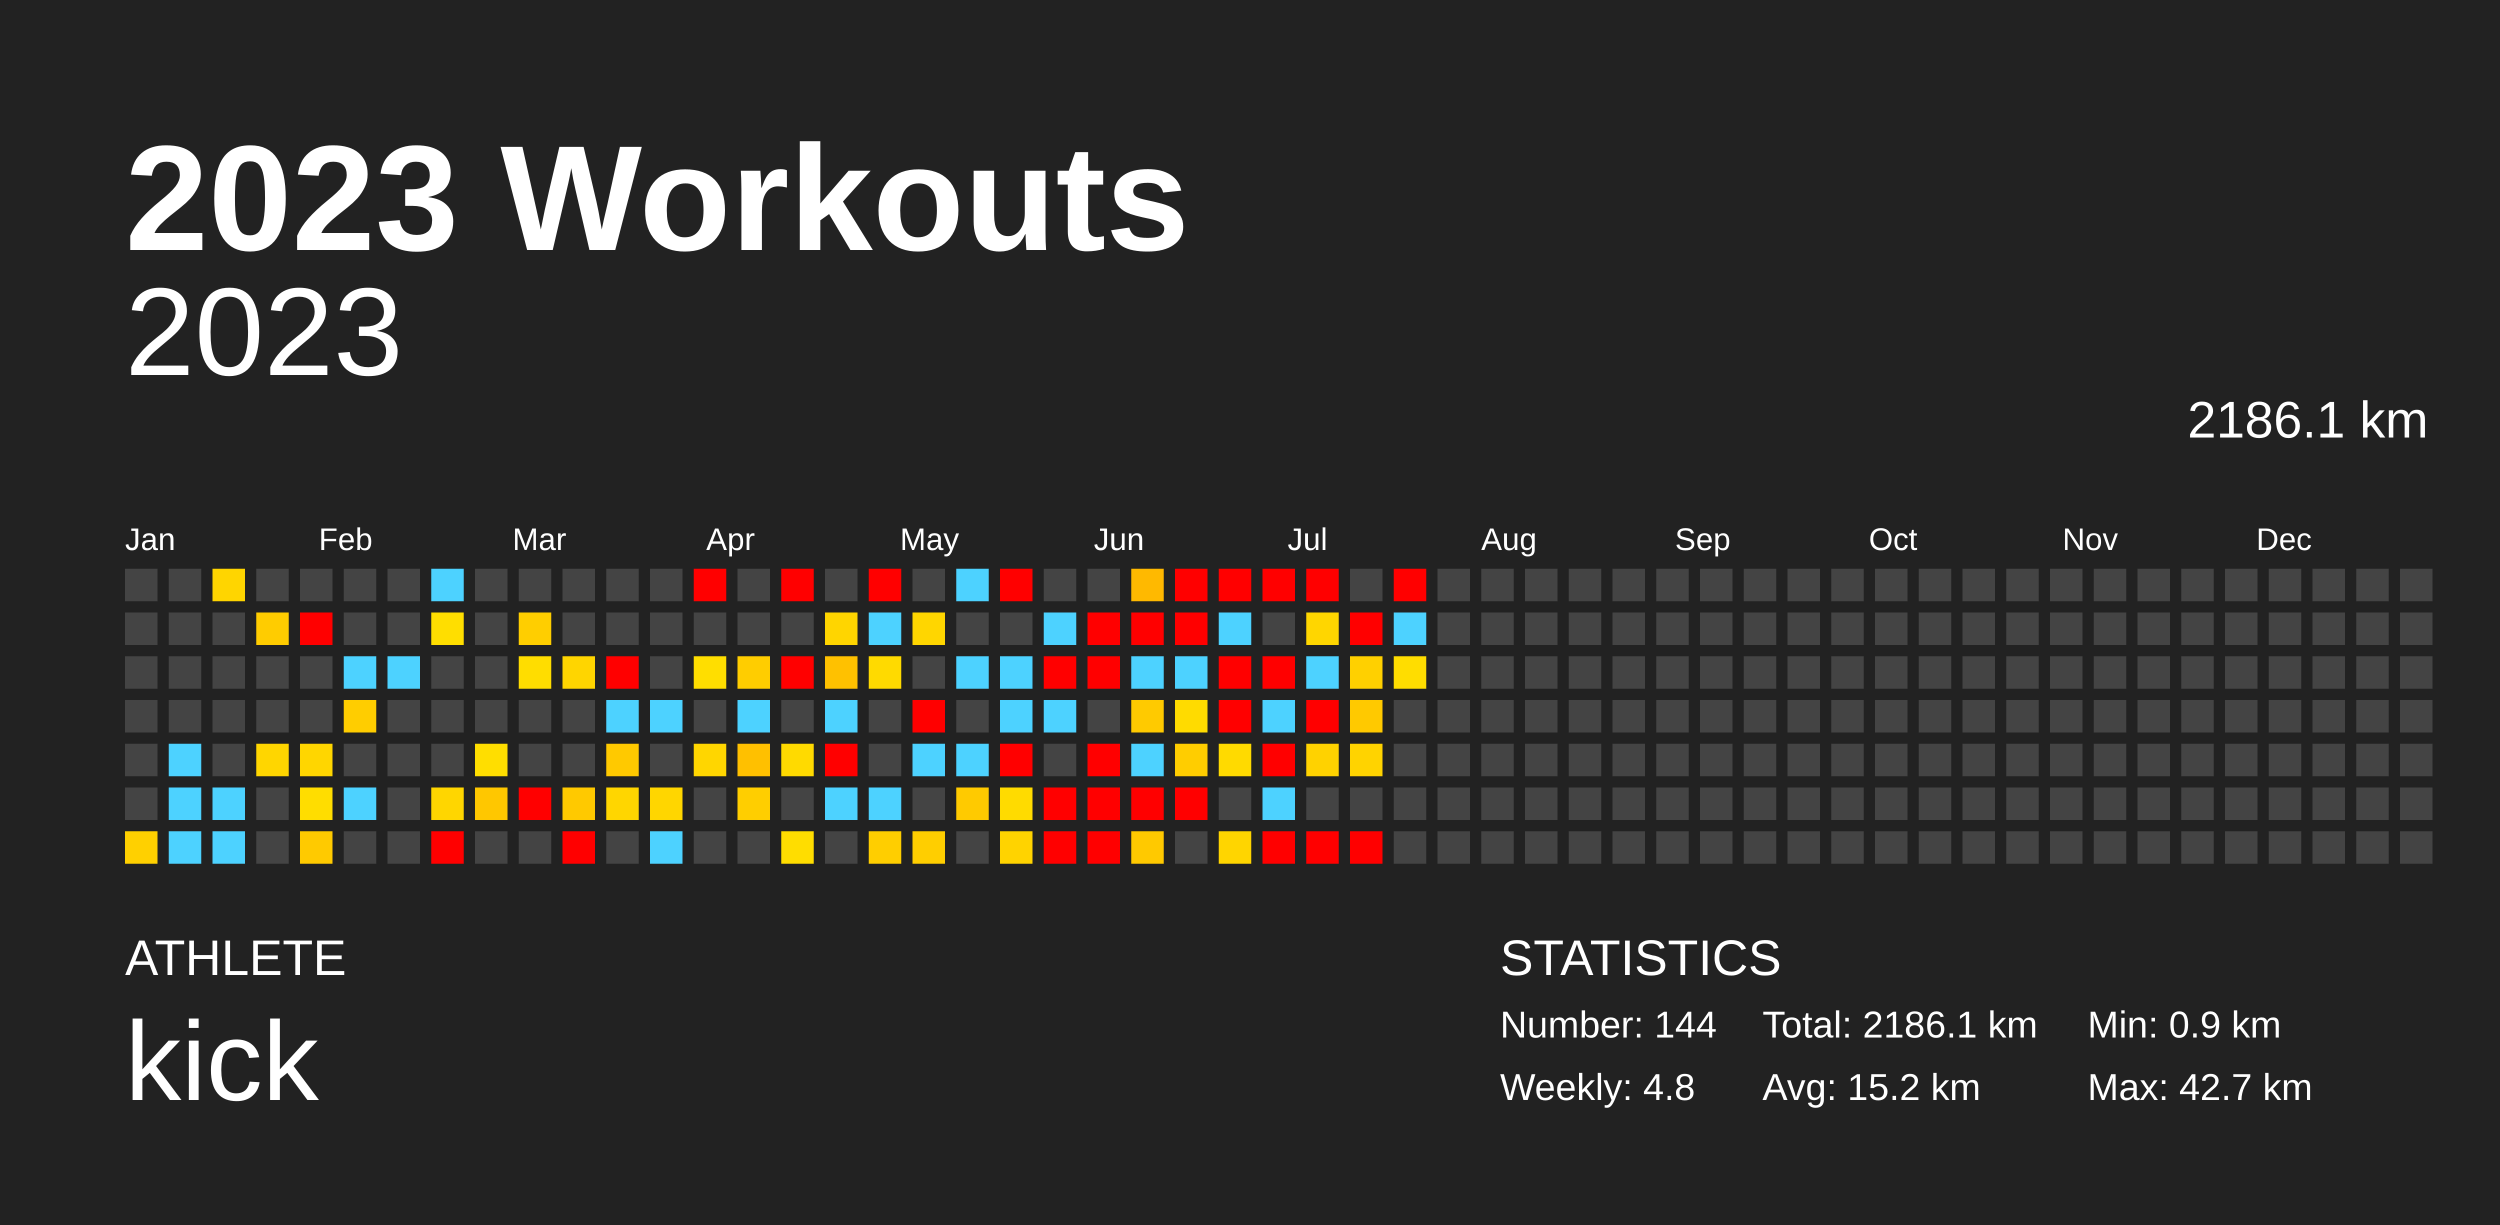
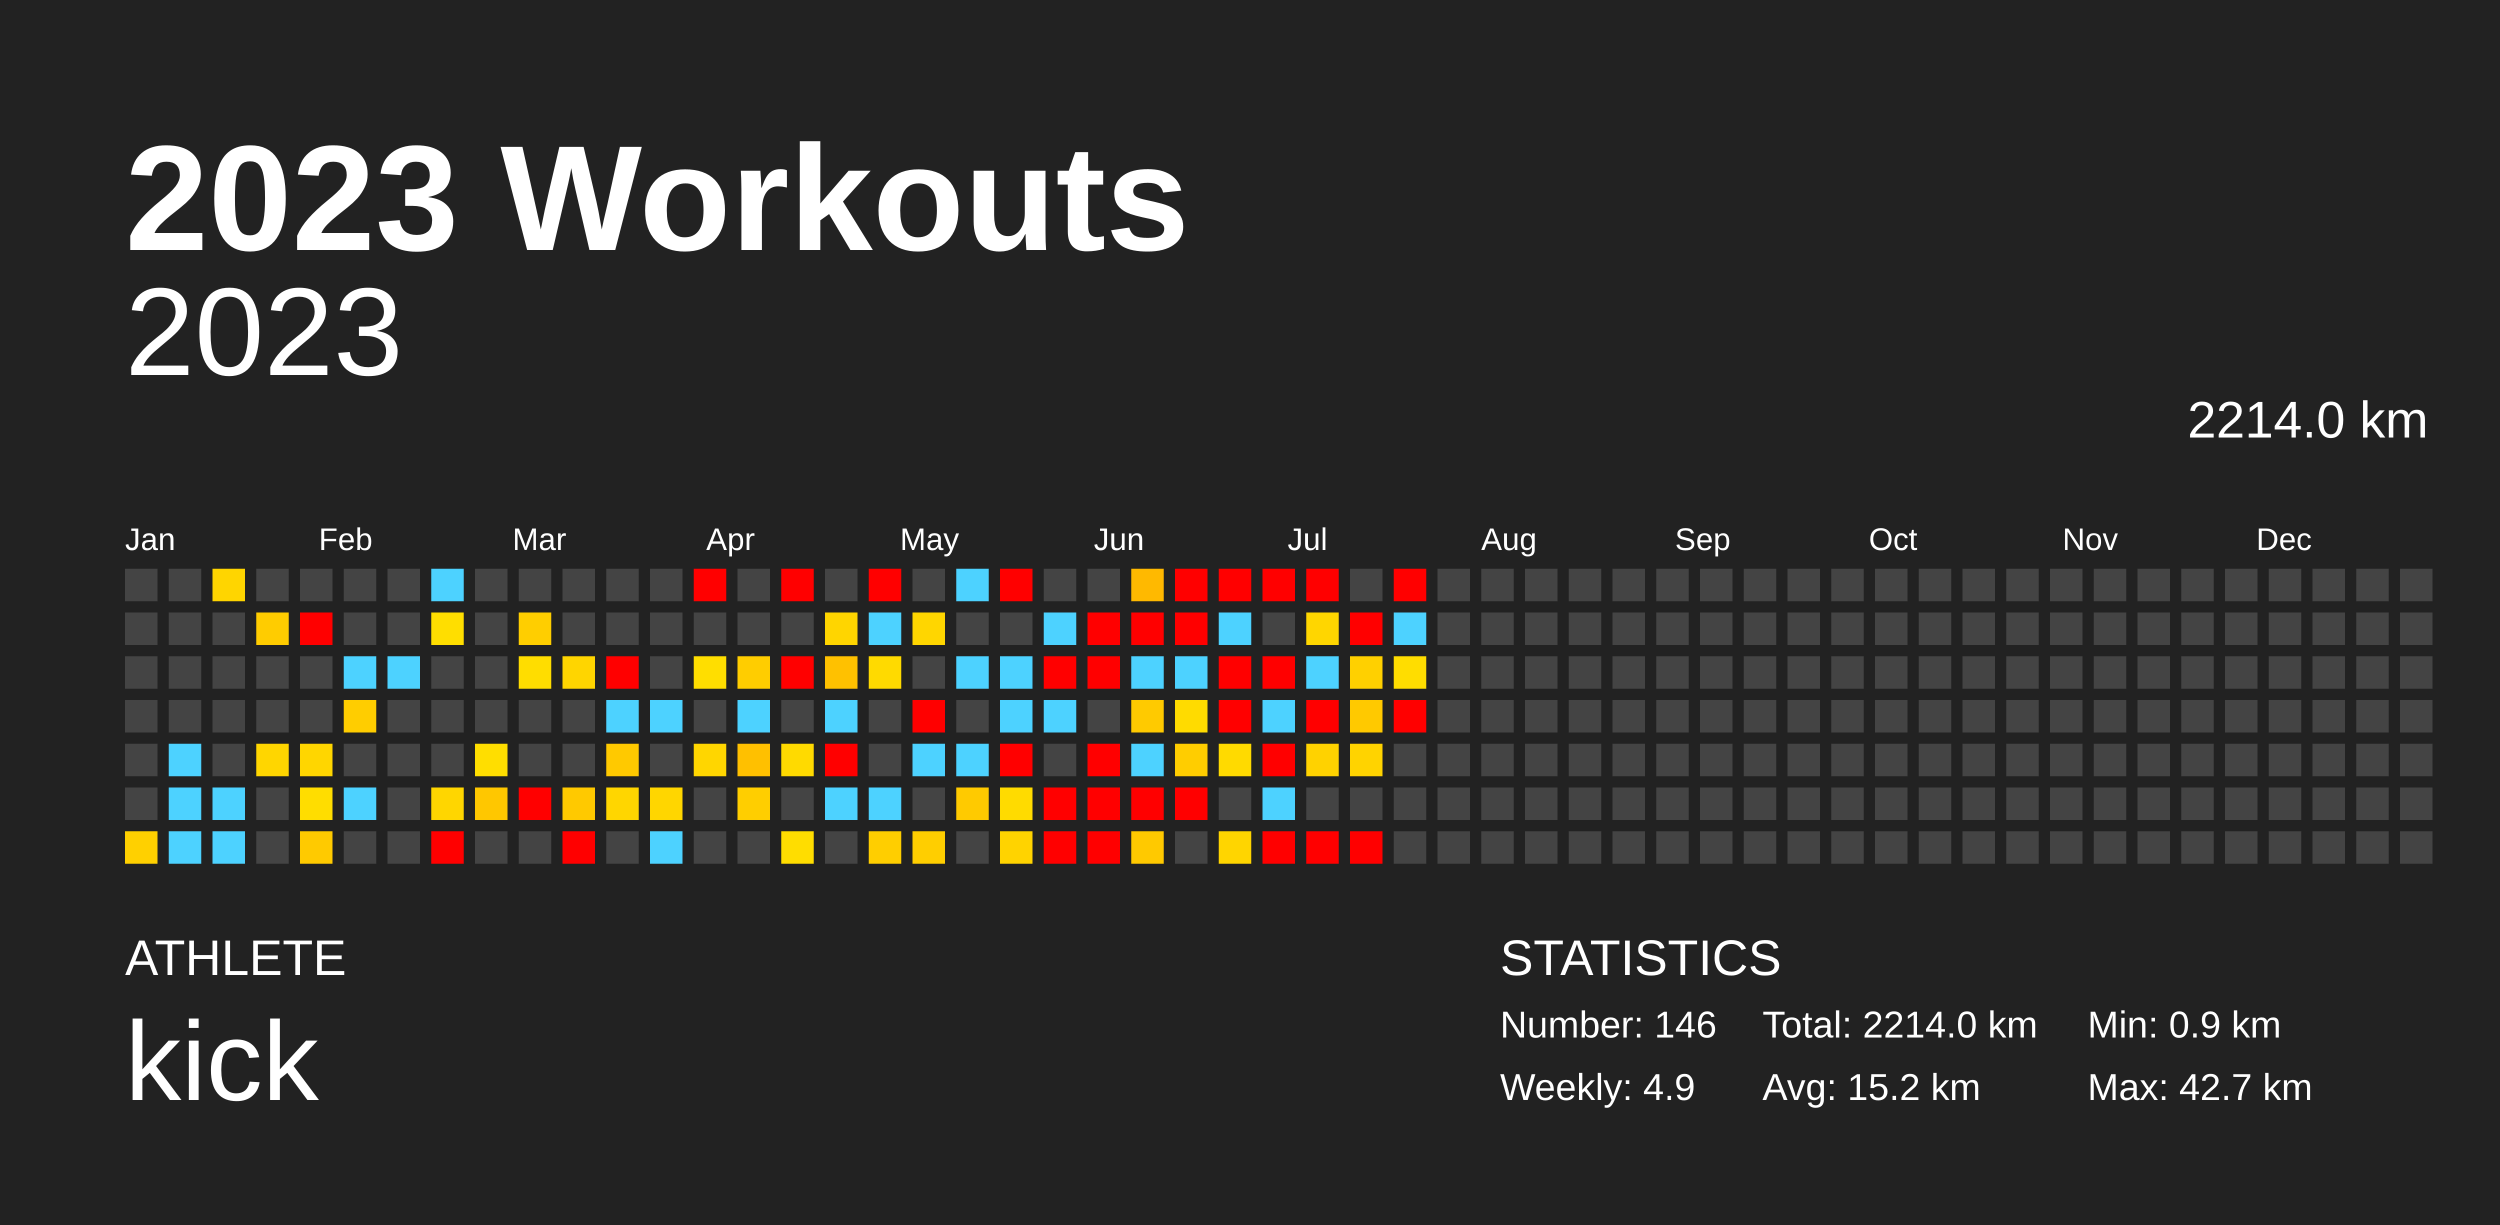
<svg xmlns="http://www.w3.org/2000/svg" baseProfile="full" height="98mm" version="1.1" viewBox="0,0,200,98" width="200mm">
  <defs />
  <rect fill="#222222" height="98" width="200" x="0" y="0" />
  <text fill="#FFFFFF" style="font-size:12px; font-family:Arial; font-weight:bold;" x="10" y="20">2023 Workouts</text>
  <text fill="#FFFFFF" style="font-size:4px; font-family:Arial" x="10" y="78">ATHLETE</text>
  <text fill="#FFFFFF" style="font-size:9px; font-family:Arial" x="10" y="88">kick</text>
  <text fill="#FFFFFF" style="font-size:4px; font-family:Arial" x="120" y="78">STATISTICS</text>
-   <text fill="#FFFFFF" style="font-size:3px; font-family:Arial" x="120" y="83">Number: 144</text>
-   <text fill="#FFFFFF" style="font-size:3px; font-family:Arial" x="120" y="88">Weekly: 4.8</text>
-   <text fill="#FFFFFF" style="font-size:3px; font-family:Arial" x="141" y="83">Total: 2186.1 km</text>
+   <text fill="#FFFFFF" style="font-size:3px; font-family:Arial" x="120" y="83">Number: 146</text>
+   <text fill="#FFFFFF" style="font-size:3px; font-family:Arial" x="120" y="88">Weekly: 4.9</text>
+   <text fill="#FFFFFF" style="font-size:3px; font-family:Arial" x="141" y="83">Total: 2214.0 km</text>
  <text fill="#FFFFFF" style="font-size:3px; font-family:Arial" x="141" y="88">Avg: 15.2 km</text>
  <text fill="#FFFFFF" style="font-size:3px; font-family:Arial" x="167" y="83">Min: 0.9 km</text>
  <text fill="#FFFFFF" style="font-size:3px; font-family:Arial" x="167" y="88">Max: 42.7 km</text>
  <text alignment-baseline="hanging" fill="#FFFFFF" style="font-size:10.0px; font-family:Arial;" x="10" y="30">2023</text>
-   <text alignment-baseline="hanging" fill="#FFFFFF" style="font-size:4.125px; font-family:Arial;" x="175" y="35">2186.1 km</text>
+   <text alignment-baseline="hanging" fill="#FFFFFF" style="font-size:4.125px; font-family:Arial;" x="175" y="35">2214.0 km</text>
  <text fill="#FFFFFF" style="font-size:2.5px; font-family:Arial" x="10.0" y="44">Jan</text>
  <text fill="#FFFFFF" style="font-size:2.5px; font-family:Arial" x="25.5" y="44">Feb</text>
  <text fill="#FFFFFF" style="font-size:2.5px; font-family:Arial" x="41.0" y="44">Mar</text>
  <text fill="#FFFFFF" style="font-size:2.5px; font-family:Arial" x="56.5" y="44">Apr</text>
  <text fill="#FFFFFF" style="font-size:2.5px; font-family:Arial" x="72.0" y="44">May</text>
  <text fill="#FFFFFF" style="font-size:2.5px; font-family:Arial" x="87.5" y="44">Jun</text>
  <text fill="#FFFFFF" style="font-size:2.5px; font-family:Arial" x="103.0" y="44">Jul</text>
  <text fill="#FFFFFF" style="font-size:2.5px; font-family:Arial" x="118.5" y="44">Aug</text>
  <text fill="#FFFFFF" style="font-size:2.5px; font-family:Arial" x="134.0" y="44">Sep</text>
  <text fill="#FFFFFF" style="font-size:2.5px; font-family:Arial" x="149.5" y="44">Oct</text>
  <text fill="#FFFFFF" style="font-size:2.5px; font-family:Arial" x="165.0" y="44">Nov</text>
  <text fill="#FFFFFF" style="font-size:2.5px; font-family:Arial" x="180.5" y="44">Dec</text>
  <rect fill="#444444" height="2.6" width="2.6" x="10.0" y="45.5" />
  <rect fill="#444444" height="2.6" width="2.6" x="10.0" y="49.0" />
  <rect fill="#444444" height="2.6" width="2.6" x="10.0" y="52.5" />
  <rect fill="#444444" height="2.6" width="2.6" x="10.0" y="56.0" />
  <rect fill="#444444" height="2.6" width="2.6" x="10.0" y="59.5" />
  <rect fill="#444444" height="2.6" width="2.6" x="10.0" y="63.0" />
  <rect fill="#ffd000" height="2.6" width="2.6" x="10.0" y="66.5" />
  <rect fill="#444444" height="2.6" width="2.6" x="13.5" y="45.5" />
  <rect fill="#444444" height="2.6" width="2.6" x="13.5" y="49.0" />
  <rect fill="#444444" height="2.6" width="2.6" x="13.5" y="52.5" />
  <rect fill="#444444" height="2.6" width="2.6" x="13.5" y="56.0" />
  <rect fill="#4dd2ff" height="2.6" width="2.6" x="13.5" y="59.5" />
  <rect fill="#4dd2ff" height="2.6" width="2.6" x="13.5" y="63.0" />
  <rect fill="#4dd2ff" height="2.6" width="2.6" x="13.5" y="66.5" />
  <rect fill="#ffd500" height="2.6" width="2.6" x="17.0" y="45.5" />
  <rect fill="#444444" height="2.6" width="2.6" x="17.0" y="49.0" />
  <rect fill="#444444" height="2.6" width="2.6" x="17.0" y="52.5" />
  <rect fill="#444444" height="2.6" width="2.6" x="17.0" y="56.0" />
  <rect fill="#444444" height="2.6" width="2.6" x="17.0" y="59.5" />
  <rect fill="#4dd2ff" height="2.6" width="2.6" x="17.0" y="63.0" />
  <rect fill="#4dd2ff" height="2.6" width="2.6" x="17.0" y="66.5" />
  <rect fill="#444444" height="2.6" width="2.6" x="20.5" y="45.5" />
  <rect fill="#ffcc00" height="2.6" width="2.6" x="20.5" y="49.0" />
  <rect fill="#444444" height="2.6" width="2.6" x="20.5" y="52.5" />
  <rect fill="#444444" height="2.6" width="2.6" x="20.5" y="56.0" />
  <rect fill="#ffd600" height="2.6" width="2.6" x="20.5" y="59.5" />
  <rect fill="#444444" height="2.6" width="2.6" x="20.5" y="63.0" />
  <rect fill="#444444" height="2.6" width="2.6" x="20.5" y="66.5" />
  <rect fill="#444444" height="2.6" width="2.6" x="24.0" y="45.5" />
  <rect fill="red" height="2.6" width="2.6" x="24.0" y="49.0" />
  <rect fill="#444444" height="2.6" width="2.6" x="24.0" y="52.5" />
  <rect fill="#444444" height="2.6" width="2.6" x="24.0" y="56.0" />
  <rect fill="#ffd600" height="2.6" width="2.6" x="24.0" y="59.5" />
  <rect fill="#ffdd00" height="2.6" width="2.6" x="24.0" y="63.0" />
  <rect fill="#ffca00" height="2.6" width="2.6" x="24.0" y="66.5" />
  <rect fill="#444444" height="2.6" width="2.6" x="27.5" y="45.5" />
  <rect fill="#444444" height="2.6" width="2.6" x="27.5" y="49.0" />
  <rect fill="#4dd2ff" height="2.6" width="2.6" x="27.5" y="52.5" />
  <rect fill="#ffcd00" height="2.6" width="2.6" x="27.5" y="56.0" />
  <rect fill="#444444" height="2.6" width="2.6" x="27.5" y="59.5" />
  <rect fill="#4dd2ff" height="2.6" width="2.6" x="27.5" y="63.0" />
  <rect fill="#444444" height="2.6" width="2.6" x="27.5" y="66.5" />
  <rect fill="#444444" height="2.6" width="2.6" x="31.0" y="45.5" />
  <rect fill="#444444" height="2.6" width="2.6" x="31.0" y="49.0" />
  <rect fill="#4dd2ff" height="2.6" width="2.6" x="31.0" y="52.5" />
  <rect fill="#444444" height="2.6" width="2.6" x="31.0" y="56.0" />
  <rect fill="#444444" height="2.6" width="2.6" x="31.0" y="59.5" />
  <rect fill="#444444" height="2.6" width="2.6" x="31.0" y="63.0" />
  <rect fill="#444444" height="2.6" width="2.6" x="31.0" y="66.5" />
  <rect fill="#4dd2ff" height="2.6" width="2.6" x="34.5" y="45.5" />
  <rect fill="#ffde00" height="2.6" width="2.6" x="34.5" y="49.0" />
  <rect fill="#444444" height="2.6" width="2.6" x="34.5" y="52.5" />
  <rect fill="#444444" height="2.6" width="2.6" x="34.5" y="56.0" />
  <rect fill="#444444" height="2.6" width="2.6" x="34.5" y="59.5" />
  <rect fill="#ffd600" height="2.6" width="2.6" x="34.5" y="63.0" />
  <rect fill="red" height="2.6" width="2.6" x="34.5" y="66.5" />
  <rect fill="#444444" height="2.6" width="2.6" x="38.0" y="45.5" />
  <rect fill="#444444" height="2.6" width="2.6" x="38.0" y="49.0" />
  <rect fill="#444444" height="2.6" width="2.6" x="38.0" y="52.5" />
  <rect fill="#444444" height="2.6" width="2.6" x="38.0" y="56.0" />
  <rect fill="#ffde00" height="2.6" width="2.6" x="38.0" y="59.5" />
  <rect fill="#ffc700" height="2.6" width="2.6" x="38.0" y="63.0" />
  <rect fill="#444444" height="2.6" width="2.6" x="38.0" y="66.5" />
  <rect fill="#444444" height="2.6" width="2.6" x="41.5" y="45.5" />
  <rect fill="#ffce00" height="2.6" width="2.6" x="41.5" y="49.0" />
  <rect fill="#ffdd00" height="2.6" width="2.6" x="41.5" y="52.5" />
  <rect fill="#444444" height="2.6" width="2.6" x="41.5" y="56.0" />
  <rect fill="#444444" height="2.6" width="2.6" x="41.5" y="59.5" />
  <rect fill="red" height="2.6" width="2.6" x="41.5" y="63.0" />
  <rect fill="#444444" height="2.6" width="2.6" x="41.5" y="66.5" />
  <rect fill="#444444" height="2.6" width="2.6" x="45.0" y="45.5" />
  <rect fill="#444444" height="2.6" width="2.6" x="45.0" y="49.0" />
  <rect fill="#ffd500" height="2.6" width="2.6" x="45.0" y="52.5" />
  <rect fill="#444444" height="2.6" width="2.6" x="45.0" y="56.0" />
  <rect fill="#444444" height="2.6" width="2.6" x="45.0" y="59.5" />
  <rect fill="#ffc900" height="2.6" width="2.6" x="45.0" y="63.0" />
  <rect fill="red" height="2.6" width="2.6" x="45.0" y="66.5" />
  <rect fill="#444444" height="2.6" width="2.6" x="48.5" y="45.5" />
  <rect fill="#444444" height="2.6" width="2.6" x="48.5" y="49.0" />
  <rect fill="red" height="2.6" width="2.6" x="48.5" y="52.5" />
  <rect fill="#4dd2ff" height="2.6" width="2.6" x="48.5" y="56.0" />
  <rect fill="#ffc900" height="2.6" width="2.6" x="48.5" y="59.5" />
  <rect fill="#ffd600" height="2.6" width="2.6" x="48.5" y="63.0" />
  <rect fill="#444444" height="2.6" width="2.6" x="48.5" y="66.5" />
  <rect fill="#444444" height="2.6" width="2.6" x="52.0" y="45.5" />
  <rect fill="#444444" height="2.6" width="2.6" x="52.0" y="49.0" />
  <rect fill="#444444" height="2.6" width="2.6" x="52.0" y="52.5" />
  <rect fill="#4dd2ff" height="2.6" width="2.6" x="52.0" y="56.0" />
  <rect fill="#444444" height="2.6" width="2.6" x="52.0" y="59.5" />
  <rect fill="#ffd600" height="2.6" width="2.6" x="52.0" y="63.0" />
  <rect fill="#4dd2ff" height="2.6" width="2.6" x="52.0" y="66.5" />
  <rect fill="red" height="2.6" width="2.6" x="55.5" y="45.5" />
  <rect fill="#444444" height="2.6" width="2.6" x="55.5" y="49.0" />
  <rect fill="#ffde00" height="2.6" width="2.6" x="55.5" y="52.5" />
  <rect fill="#444444" height="2.6" width="2.6" x="55.5" y="56.0" />
  <rect fill="#ffd600" height="2.6" width="2.6" x="55.5" y="59.5" />
  <rect fill="#444444" height="2.6" width="2.6" x="55.5" y="63.0" />
  <rect fill="#444444" height="2.6" width="2.6" x="55.5" y="66.5" />
  <rect fill="#444444" height="2.6" width="2.6" x="59.0" y="45.5" />
  <rect fill="#444444" height="2.6" width="2.6" x="59.0" y="49.0" />
  <rect fill="#ffcd00" height="2.6" width="2.6" x="59.0" y="52.5" />
  <rect fill="#4dd2ff" height="2.6" width="2.6" x="59.0" y="56.0" />
  <rect fill="#ffc000" height="2.6" width="2.6" x="59.0" y="59.5" />
  <rect fill="#ffce00" height="2.6" width="2.6" x="59.0" y="63.0" />
  <rect fill="#444444" height="2.6" width="2.6" x="59.0" y="66.5" />
  <rect fill="red" height="2.6" width="2.6" x="62.5" y="45.5" />
  <rect fill="#444444" height="2.6" width="2.6" x="62.5" y="49.0" />
  <rect fill="red" height="2.6" width="2.6" x="62.5" y="52.5" />
  <rect fill="#444444" height="2.6" width="2.6" x="62.5" y="56.0" />
  <rect fill="#ffda00" height="2.6" width="2.6" x="62.5" y="59.5" />
  <rect fill="#444444" height="2.6" width="2.6" x="62.5" y="63.0" />
  <rect fill="#ffdd00" height="2.6" width="2.6" x="62.5" y="66.5" />
  <rect fill="#444444" height="2.6" width="2.6" x="66.0" y="45.5" />
  <rect fill="#ffd500" height="2.6" width="2.6" x="66.0" y="49.0" />
  <rect fill="#ffc100" height="2.6" width="2.6" x="66.0" y="52.5" />
  <rect fill="#4dd2ff" height="2.6" width="2.6" x="66.0" y="56.0" />
  <rect fill="red" height="2.6" width="2.6" x="66.0" y="59.5" />
  <rect fill="#4dd2ff" height="2.6" width="2.6" x="66.0" y="63.0" />
  <rect fill="#444444" height="2.6" width="2.6" x="66.0" y="66.5" />
  <rect fill="red" height="2.6" width="2.6" x="69.5" y="45.5" />
  <rect fill="#4dd2ff" height="2.6" width="2.6" x="69.5" y="49.0" />
  <rect fill="#ffda00" height="2.6" width="2.6" x="69.5" y="52.5" />
  <rect fill="#444444" height="2.6" width="2.6" x="69.5" y="56.0" />
  <rect fill="#444444" height="2.6" width="2.6" x="69.5" y="59.5" />
  <rect fill="#4dd2ff" height="2.6" width="2.6" x="69.5" y="63.0" />
  <rect fill="#ffce00" height="2.6" width="2.6" x="69.5" y="66.5" />
  <rect fill="#444444" height="2.6" width="2.6" x="73.0" y="45.5" />
  <rect fill="#ffd600" height="2.6" width="2.6" x="73.0" y="49.0" />
  <rect fill="#444444" height="2.6" width="2.6" x="73.0" y="52.5" />
  <rect fill="red" height="2.6" width="2.6" x="73.0" y="56.0" />
  <rect fill="#4dd2ff" height="2.6" width="2.6" x="73.0" y="59.5" />
  <rect fill="#444444" height="2.6" width="2.6" x="73.0" y="63.0" />
  <rect fill="#ffce00" height="2.6" width="2.6" x="73.0" y="66.5" />
  <rect fill="#4dd2ff" height="2.6" width="2.6" x="76.5" y="45.5" />
  <rect fill="#444444" height="2.6" width="2.6" x="76.5" y="49.0" />
  <rect fill="#4dd2ff" height="2.6" width="2.6" x="76.5" y="52.5" />
  <rect fill="#444444" height="2.6" width="2.6" x="76.5" y="56.0" />
  <rect fill="#4dd2ff" height="2.6" width="2.6" x="76.5" y="59.5" />
  <rect fill="#ffca00" height="2.6" width="2.6" x="76.5" y="63.0" />
  <rect fill="#444444" height="2.6" width="2.6" x="76.5" y="66.5" />
  <rect fill="red" height="2.6" width="2.6" x="80.0" y="45.5" />
  <rect fill="#444444" height="2.6" width="2.6" x="80.0" y="49.0" />
  <rect fill="#4dd2ff" height="2.6" width="2.6" x="80.0" y="52.5" />
  <rect fill="#4dd2ff" height="2.6" width="2.6" x="80.0" y="56.0" />
  <rect fill="red" height="2.6" width="2.6" x="80.0" y="59.5" />
  <rect fill="#ffdb00" height="2.6" width="2.6" x="80.0" y="63.0" />
  <rect fill="#ffd300" height="2.6" width="2.6" x="80.0" y="66.5" />
  <rect fill="#444444" height="2.6" width="2.6" x="83.5" y="45.5" />
  <rect fill="#4dd2ff" height="2.6" width="2.6" x="83.5" y="49.0" />
  <rect fill="red" height="2.6" width="2.6" x="83.5" y="52.5" />
  <rect fill="#4dd2ff" height="2.6" width="2.6" x="83.5" y="56.0" />
  <rect fill="#444444" height="2.6" width="2.6" x="83.5" y="59.5" />
  <rect fill="red" height="2.6" width="2.6" x="83.5" y="63.0" />
  <rect fill="red" height="2.6" width="2.6" x="83.5" y="66.5" />
  <rect fill="#444444" height="2.6" width="2.6" x="87.0" y="45.5" />
  <rect fill="red" height="2.6" width="2.6" x="87.0" y="49.0" />
  <rect fill="red" height="2.6" width="2.6" x="87.0" y="52.5" />
  <rect fill="#444444" height="2.6" width="2.6" x="87.0" y="56.0" />
  <rect fill="red" height="2.6" width="2.6" x="87.0" y="59.5" />
  <rect fill="red" height="2.6" width="2.6" x="87.0" y="63.0" />
  <rect fill="red" height="2.6" width="2.6" x="87.0" y="66.5" />
  <rect fill="#ffb900" height="2.6" width="2.6" x="90.5" y="45.5" />
  <rect fill="red" height="2.6" width="2.6" x="90.5" y="49.0" />
  <rect fill="#4dd2ff" height="2.6" width="2.6" x="90.5" y="52.5" />
  <rect fill="#ffca00" height="2.6" width="2.6" x="90.5" y="56.0" />
  <rect fill="#4dd2ff" height="2.6" width="2.6" x="90.5" y="59.5" />
  <rect fill="red" height="2.6" width="2.6" x="90.5" y="63.0" />
  <rect fill="#ffc900" height="2.6" width="2.6" x="90.5" y="66.5" />
  <rect fill="red" height="2.6" width="2.6" x="94.0" y="45.5" />
  <rect fill="red" height="2.6" width="2.6" x="94.0" y="49.0" />
  <rect fill="#4dd2ff" height="2.6" width="2.6" x="94.0" y="52.5" />
  <rect fill="#ffdb00" height="2.6" width="2.6" x="94.0" y="56.0" />
  <rect fill="#ffcd00" height="2.6" width="2.6" x="94.0" y="59.5" />
  <rect fill="red" height="2.6" width="2.6" x="94.0" y="63.0" />
  <rect fill="#444444" height="2.6" width="2.6" x="94.0" y="66.5" />
  <rect fill="red" height="2.6" width="2.6" x="97.5" y="45.5" />
  <rect fill="#4dd2ff" height="2.6" width="2.6" x="97.5" y="49.0" />
  <rect fill="red" height="2.6" width="2.6" x="97.5" y="52.5" />
  <rect fill="red" height="2.6" width="2.6" x="97.5" y="56.0" />
  <rect fill="#ffda00" height="2.6" width="2.6" x="97.5" y="59.5" />
  <rect fill="#444444" height="2.6" width="2.6" x="97.5" y="63.0" />
  <rect fill="#ffd500" height="2.6" width="2.6" x="97.5" y="66.5" />
  <rect fill="red" height="2.6" width="2.6" x="101.0" y="45.5" />
  <rect fill="#444444" height="2.6" width="2.6" x="101.0" y="49.0" />
  <rect fill="red" height="2.6" width="2.6" x="101.0" y="52.5" />
  <rect fill="#4dd2ff" height="2.6" width="2.6" x="101.0" y="56.0" />
  <rect fill="red" height="2.6" width="2.6" x="101.0" y="59.5" />
  <rect fill="#4dd2ff" height="2.6" width="2.6" x="101.0" y="63.0" />
  <rect fill="red" height="2.6" width="2.6" x="101.0" y="66.5" />
  <rect fill="red" height="2.6" width="2.6" x="104.5" y="45.5" />
  <rect fill="#ffd600" height="2.6" width="2.6" x="104.5" y="49.0" />
  <rect fill="#4dd2ff" height="2.6" width="2.6" x="104.5" y="52.5" />
  <rect fill="red" height="2.6" width="2.6" x="104.5" y="56.0" />
  <rect fill="#ffd200" height="2.6" width="2.6" x="104.5" y="59.5" />
  <rect fill="#444444" height="2.6" width="2.6" x="104.5" y="63.0" />
  <rect fill="red" height="2.6" width="2.6" x="104.5" y="66.5" />
  <rect fill="#444444" height="2.6" width="2.6" x="108.0" y="45.5" />
  <rect fill="red" height="2.6" width="2.6" x="108.0" y="49.0" />
  <rect fill="#ffd000" height="2.6" width="2.6" x="108.0" y="52.5" />
  <rect fill="#ffc900" height="2.6" width="2.6" x="108.0" y="56.0" />
  <rect fill="#ffd300" height="2.6" width="2.6" x="108.0" y="59.5" />
  <rect fill="#444444" height="2.6" width="2.6" x="108.0" y="63.0" />
  <rect fill="red" height="2.6" width="2.6" x="108.0" y="66.5" />
  <rect fill="red" height="2.6" width="2.6" x="111.5" y="45.5" />
  <rect fill="#4dd2ff" height="2.6" width="2.6" x="111.5" y="49.0" />
  <rect fill="#ffdd00" height="2.6" width="2.6" x="111.5" y="52.5" />
-   <rect fill="#444444" height="2.6" width="2.6" x="111.5" y="56.0" />
+   <rect fill="red" height="2.6" width="2.6" x="111.5" y="56.0" />
  <rect fill="#444444" height="2.6" width="2.6" x="111.5" y="59.5" />
  <rect fill="#444444" height="2.6" width="2.6" x="111.5" y="63.0" />
  <rect fill="#444444" height="2.6" width="2.6" x="111.5" y="66.5" />
  <rect fill="#444444" height="2.6" width="2.6" x="115.0" y="45.5" />
  <rect fill="#444444" height="2.6" width="2.6" x="115.0" y="49.0" />
  <rect fill="#444444" height="2.6" width="2.6" x="115.0" y="52.5" />
  <rect fill="#444444" height="2.6" width="2.6" x="115.0" y="56.0" />
  <rect fill="#444444" height="2.6" width="2.6" x="115.0" y="59.5" />
  <rect fill="#444444" height="2.6" width="2.6" x="115.0" y="63.0" />
  <rect fill="#444444" height="2.6" width="2.6" x="115.0" y="66.5" />
  <rect fill="#444444" height="2.6" width="2.6" x="118.5" y="45.5" />
  <rect fill="#444444" height="2.6" width="2.6" x="118.5" y="49.0" />
  <rect fill="#444444" height="2.6" width="2.6" x="118.5" y="52.5" />
  <rect fill="#444444" height="2.6" width="2.6" x="118.5" y="56.0" />
  <rect fill="#444444" height="2.6" width="2.6" x="118.5" y="59.5" />
  <rect fill="#444444" height="2.6" width="2.6" x="118.5" y="63.0" />
  <rect fill="#444444" height="2.6" width="2.6" x="118.5" y="66.5" />
  <rect fill="#444444" height="2.6" width="2.6" x="122.0" y="45.5" />
  <rect fill="#444444" height="2.6" width="2.6" x="122.0" y="49.0" />
  <rect fill="#444444" height="2.6" width="2.6" x="122.0" y="52.5" />
  <rect fill="#444444" height="2.6" width="2.6" x="122.0" y="56.0" />
  <rect fill="#444444" height="2.6" width="2.6" x="122.0" y="59.5" />
  <rect fill="#444444" height="2.6" width="2.6" x="122.0" y="63.0" />
  <rect fill="#444444" height="2.6" width="2.6" x="122.0" y="66.5" />
  <rect fill="#444444" height="2.6" width="2.6" x="125.5" y="45.5" />
  <rect fill="#444444" height="2.6" width="2.6" x="125.5" y="49.0" />
  <rect fill="#444444" height="2.6" width="2.6" x="125.5" y="52.5" />
  <rect fill="#444444" height="2.6" width="2.6" x="125.5" y="56.0" />
  <rect fill="#444444" height="2.6" width="2.6" x="125.5" y="59.5" />
  <rect fill="#444444" height="2.6" width="2.6" x="125.5" y="63.0" />
  <rect fill="#444444" height="2.6" width="2.6" x="125.5" y="66.5" />
  <rect fill="#444444" height="2.6" width="2.6" x="129.0" y="45.5" />
  <rect fill="#444444" height="2.6" width="2.6" x="129.0" y="49.0" />
  <rect fill="#444444" height="2.6" width="2.6" x="129.0" y="52.5" />
  <rect fill="#444444" height="2.6" width="2.6" x="129.0" y="56.0" />
  <rect fill="#444444" height="2.6" width="2.6" x="129.0" y="59.5" />
  <rect fill="#444444" height="2.6" width="2.6" x="129.0" y="63.0" />
  <rect fill="#444444" height="2.6" width="2.6" x="129.0" y="66.5" />
  <rect fill="#444444" height="2.6" width="2.6" x="132.5" y="45.5" />
  <rect fill="#444444" height="2.6" width="2.6" x="132.5" y="49.0" />
  <rect fill="#444444" height="2.6" width="2.6" x="132.5" y="52.5" />
  <rect fill="#444444" height="2.6" width="2.6" x="132.5" y="56.0" />
  <rect fill="#444444" height="2.6" width="2.6" x="132.5" y="59.5" />
  <rect fill="#444444" height="2.6" width="2.6" x="132.5" y="63.0" />
  <rect fill="#444444" height="2.6" width="2.6" x="132.5" y="66.5" />
  <rect fill="#444444" height="2.6" width="2.6" x="136.0" y="45.5" />
  <rect fill="#444444" height="2.6" width="2.6" x="136.0" y="49.0" />
  <rect fill="#444444" height="2.6" width="2.6" x="136.0" y="52.5" />
  <rect fill="#444444" height="2.6" width="2.6" x="136.0" y="56.0" />
  <rect fill="#444444" height="2.6" width="2.6" x="136.0" y="59.5" />
  <rect fill="#444444" height="2.6" width="2.6" x="136.0" y="63.0" />
  <rect fill="#444444" height="2.6" width="2.6" x="136.0" y="66.5" />
  <rect fill="#444444" height="2.6" width="2.6" x="139.5" y="45.5" />
  <rect fill="#444444" height="2.6" width="2.6" x="139.5" y="49.0" />
  <rect fill="#444444" height="2.6" width="2.6" x="139.5" y="52.5" />
  <rect fill="#444444" height="2.6" width="2.6" x="139.5" y="56.0" />
  <rect fill="#444444" height="2.6" width="2.6" x="139.5" y="59.5" />
  <rect fill="#444444" height="2.6" width="2.6" x="139.5" y="63.0" />
  <rect fill="#444444" height="2.6" width="2.6" x="139.5" y="66.5" />
  <rect fill="#444444" height="2.6" width="2.6" x="143.0" y="45.5" />
  <rect fill="#444444" height="2.6" width="2.6" x="143.0" y="49.0" />
  <rect fill="#444444" height="2.6" width="2.6" x="143.0" y="52.5" />
  <rect fill="#444444" height="2.6" width="2.6" x="143.0" y="56.0" />
  <rect fill="#444444" height="2.6" width="2.6" x="143.0" y="59.5" />
  <rect fill="#444444" height="2.6" width="2.6" x="143.0" y="63.0" />
  <rect fill="#444444" height="2.6" width="2.6" x="143.0" y="66.5" />
  <rect fill="#444444" height="2.6" width="2.6" x="146.5" y="45.5" />
  <rect fill="#444444" height="2.6" width="2.6" x="146.5" y="49.0" />
  <rect fill="#444444" height="2.6" width="2.6" x="146.5" y="52.5" />
  <rect fill="#444444" height="2.6" width="2.6" x="146.5" y="56.0" />
  <rect fill="#444444" height="2.6" width="2.6" x="146.5" y="59.5" />
  <rect fill="#444444" height="2.6" width="2.6" x="146.5" y="63.0" />
  <rect fill="#444444" height="2.6" width="2.6" x="146.5" y="66.5" />
  <rect fill="#444444" height="2.6" width="2.6" x="150.0" y="45.5" />
  <rect fill="#444444" height="2.6" width="2.6" x="150.0" y="49.0" />
  <rect fill="#444444" height="2.6" width="2.6" x="150.0" y="52.5" />
  <rect fill="#444444" height="2.6" width="2.6" x="150.0" y="56.0" />
  <rect fill="#444444" height="2.6" width="2.6" x="150.0" y="59.5" />
  <rect fill="#444444" height="2.6" width="2.6" x="150.0" y="63.0" />
  <rect fill="#444444" height="2.6" width="2.6" x="150.0" y="66.5" />
  <rect fill="#444444" height="2.6" width="2.6" x="153.5" y="45.5" />
  <rect fill="#444444" height="2.6" width="2.6" x="153.5" y="49.0" />
  <rect fill="#444444" height="2.6" width="2.6" x="153.5" y="52.5" />
  <rect fill="#444444" height="2.6" width="2.6" x="153.5" y="56.0" />
  <rect fill="#444444" height="2.6" width="2.6" x="153.5" y="59.5" />
  <rect fill="#444444" height="2.6" width="2.6" x="153.5" y="63.0" />
  <rect fill="#444444" height="2.6" width="2.6" x="153.5" y="66.5" />
  <rect fill="#444444" height="2.6" width="2.6" x="157.0" y="45.5" />
  <rect fill="#444444" height="2.6" width="2.6" x="157.0" y="49.0" />
  <rect fill="#444444" height="2.6" width="2.6" x="157.0" y="52.5" />
  <rect fill="#444444" height="2.6" width="2.6" x="157.0" y="56.0" />
  <rect fill="#444444" height="2.6" width="2.6" x="157.0" y="59.5" />
  <rect fill="#444444" height="2.6" width="2.6" x="157.0" y="63.0" />
  <rect fill="#444444" height="2.6" width="2.6" x="157.0" y="66.5" />
  <rect fill="#444444" height="2.6" width="2.6" x="160.5" y="45.5" />
  <rect fill="#444444" height="2.6" width="2.6" x="160.5" y="49.0" />
  <rect fill="#444444" height="2.6" width="2.6" x="160.5" y="52.5" />
  <rect fill="#444444" height="2.6" width="2.6" x="160.5" y="56.0" />
  <rect fill="#444444" height="2.6" width="2.6" x="160.5" y="59.5" />
  <rect fill="#444444" height="2.6" width="2.6" x="160.5" y="63.0" />
  <rect fill="#444444" height="2.6" width="2.6" x="160.5" y="66.5" />
  <rect fill="#444444" height="2.6" width="2.6" x="164.0" y="45.5" />
  <rect fill="#444444" height="2.6" width="2.6" x="164.0" y="49.0" />
  <rect fill="#444444" height="2.6" width="2.6" x="164.0" y="52.5" />
  <rect fill="#444444" height="2.6" width="2.6" x="164.0" y="56.0" />
  <rect fill="#444444" height="2.6" width="2.6" x="164.0" y="59.5" />
  <rect fill="#444444" height="2.6" width="2.6" x="164.0" y="63.0" />
  <rect fill="#444444" height="2.6" width="2.6" x="164.0" y="66.5" />
  <rect fill="#444444" height="2.6" width="2.6" x="167.5" y="45.5" />
  <rect fill="#444444" height="2.6" width="2.6" x="167.5" y="49.0" />
  <rect fill="#444444" height="2.6" width="2.6" x="167.5" y="52.5" />
  <rect fill="#444444" height="2.6" width="2.6" x="167.5" y="56.0" />
  <rect fill="#444444" height="2.6" width="2.6" x="167.5" y="59.5" />
  <rect fill="#444444" height="2.6" width="2.6" x="167.5" y="63.0" />
  <rect fill="#444444" height="2.6" width="2.6" x="167.5" y="66.5" />
  <rect fill="#444444" height="2.6" width="2.6" x="171.0" y="45.5" />
  <rect fill="#444444" height="2.6" width="2.6" x="171.0" y="49.0" />
  <rect fill="#444444" height="2.6" width="2.6" x="171.0" y="52.5" />
  <rect fill="#444444" height="2.6" width="2.6" x="171.0" y="56.0" />
  <rect fill="#444444" height="2.6" width="2.6" x="171.0" y="59.5" />
  <rect fill="#444444" height="2.6" width="2.6" x="171.0" y="63.0" />
  <rect fill="#444444" height="2.6" width="2.6" x="171.0" y="66.5" />
  <rect fill="#444444" height="2.6" width="2.6" x="174.5" y="45.5" />
  <rect fill="#444444" height="2.6" width="2.6" x="174.5" y="49.0" />
  <rect fill="#444444" height="2.6" width="2.6" x="174.5" y="52.5" />
  <rect fill="#444444" height="2.6" width="2.6" x="174.5" y="56.0" />
  <rect fill="#444444" height="2.6" width="2.6" x="174.5" y="59.5" />
  <rect fill="#444444" height="2.6" width="2.6" x="174.5" y="63.0" />
  <rect fill="#444444" height="2.6" width="2.6" x="174.5" y="66.5" />
  <rect fill="#444444" height="2.6" width="2.6" x="178.0" y="45.5" />
  <rect fill="#444444" height="2.6" width="2.6" x="178.0" y="49.0" />
  <rect fill="#444444" height="2.6" width="2.6" x="178.0" y="52.5" />
  <rect fill="#444444" height="2.6" width="2.6" x="178.0" y="56.0" />
  <rect fill="#444444" height="2.6" width="2.6" x="178.0" y="59.5" />
  <rect fill="#444444" height="2.6" width="2.6" x="178.0" y="63.0" />
  <rect fill="#444444" height="2.6" width="2.6" x="178.0" y="66.5" />
  <rect fill="#444444" height="2.6" width="2.6" x="181.5" y="45.5" />
  <rect fill="#444444" height="2.6" width="2.6" x="181.5" y="49.0" />
  <rect fill="#444444" height="2.6" width="2.6" x="181.5" y="52.5" />
  <rect fill="#444444" height="2.6" width="2.6" x="181.5" y="56.0" />
  <rect fill="#444444" height="2.6" width="2.6" x="181.5" y="59.5" />
  <rect fill="#444444" height="2.6" width="2.6" x="181.5" y="63.0" />
  <rect fill="#444444" height="2.6" width="2.6" x="181.5" y="66.5" />
  <rect fill="#444444" height="2.6" width="2.6" x="185.0" y="45.5" />
  <rect fill="#444444" height="2.6" width="2.6" x="185.0" y="49.0" />
  <rect fill="#444444" height="2.6" width="2.6" x="185.0" y="52.5" />
  <rect fill="#444444" height="2.6" width="2.6" x="185.0" y="56.0" />
  <rect fill="#444444" height="2.6" width="2.6" x="185.0" y="59.5" />
  <rect fill="#444444" height="2.6" width="2.6" x="185.0" y="63.0" />
  <rect fill="#444444" height="2.6" width="2.6" x="185.0" y="66.5" />
  <rect fill="#444444" height="2.6" width="2.6" x="188.5" y="45.5" />
  <rect fill="#444444" height="2.6" width="2.6" x="188.5" y="49.0" />
  <rect fill="#444444" height="2.6" width="2.6" x="188.5" y="52.5" />
  <rect fill="#444444" height="2.6" width="2.6" x="188.5" y="56.0" />
  <rect fill="#444444" height="2.6" width="2.6" x="188.5" y="59.5" />
  <rect fill="#444444" height="2.6" width="2.6" x="188.5" y="63.0" />
  <rect fill="#444444" height="2.6" width="2.6" x="188.5" y="66.5" />
  <rect fill="#444444" height="2.6" width="2.6" x="192.0" y="45.5" />
  <rect fill="#444444" height="2.6" width="2.6" x="192.0" y="49.0" />
  <rect fill="#444444" height="2.6" width="2.6" x="192.0" y="52.5" />
  <rect fill="#444444" height="2.6" width="2.6" x="192.0" y="56.0" />
  <rect fill="#444444" height="2.6" width="2.6" x="192.0" y="59.5" />
  <rect fill="#444444" height="2.6" width="2.6" x="192.0" y="63.0" />
  <rect fill="#444444" height="2.6" width="2.6" x="192.0" y="66.5" />
</svg>
